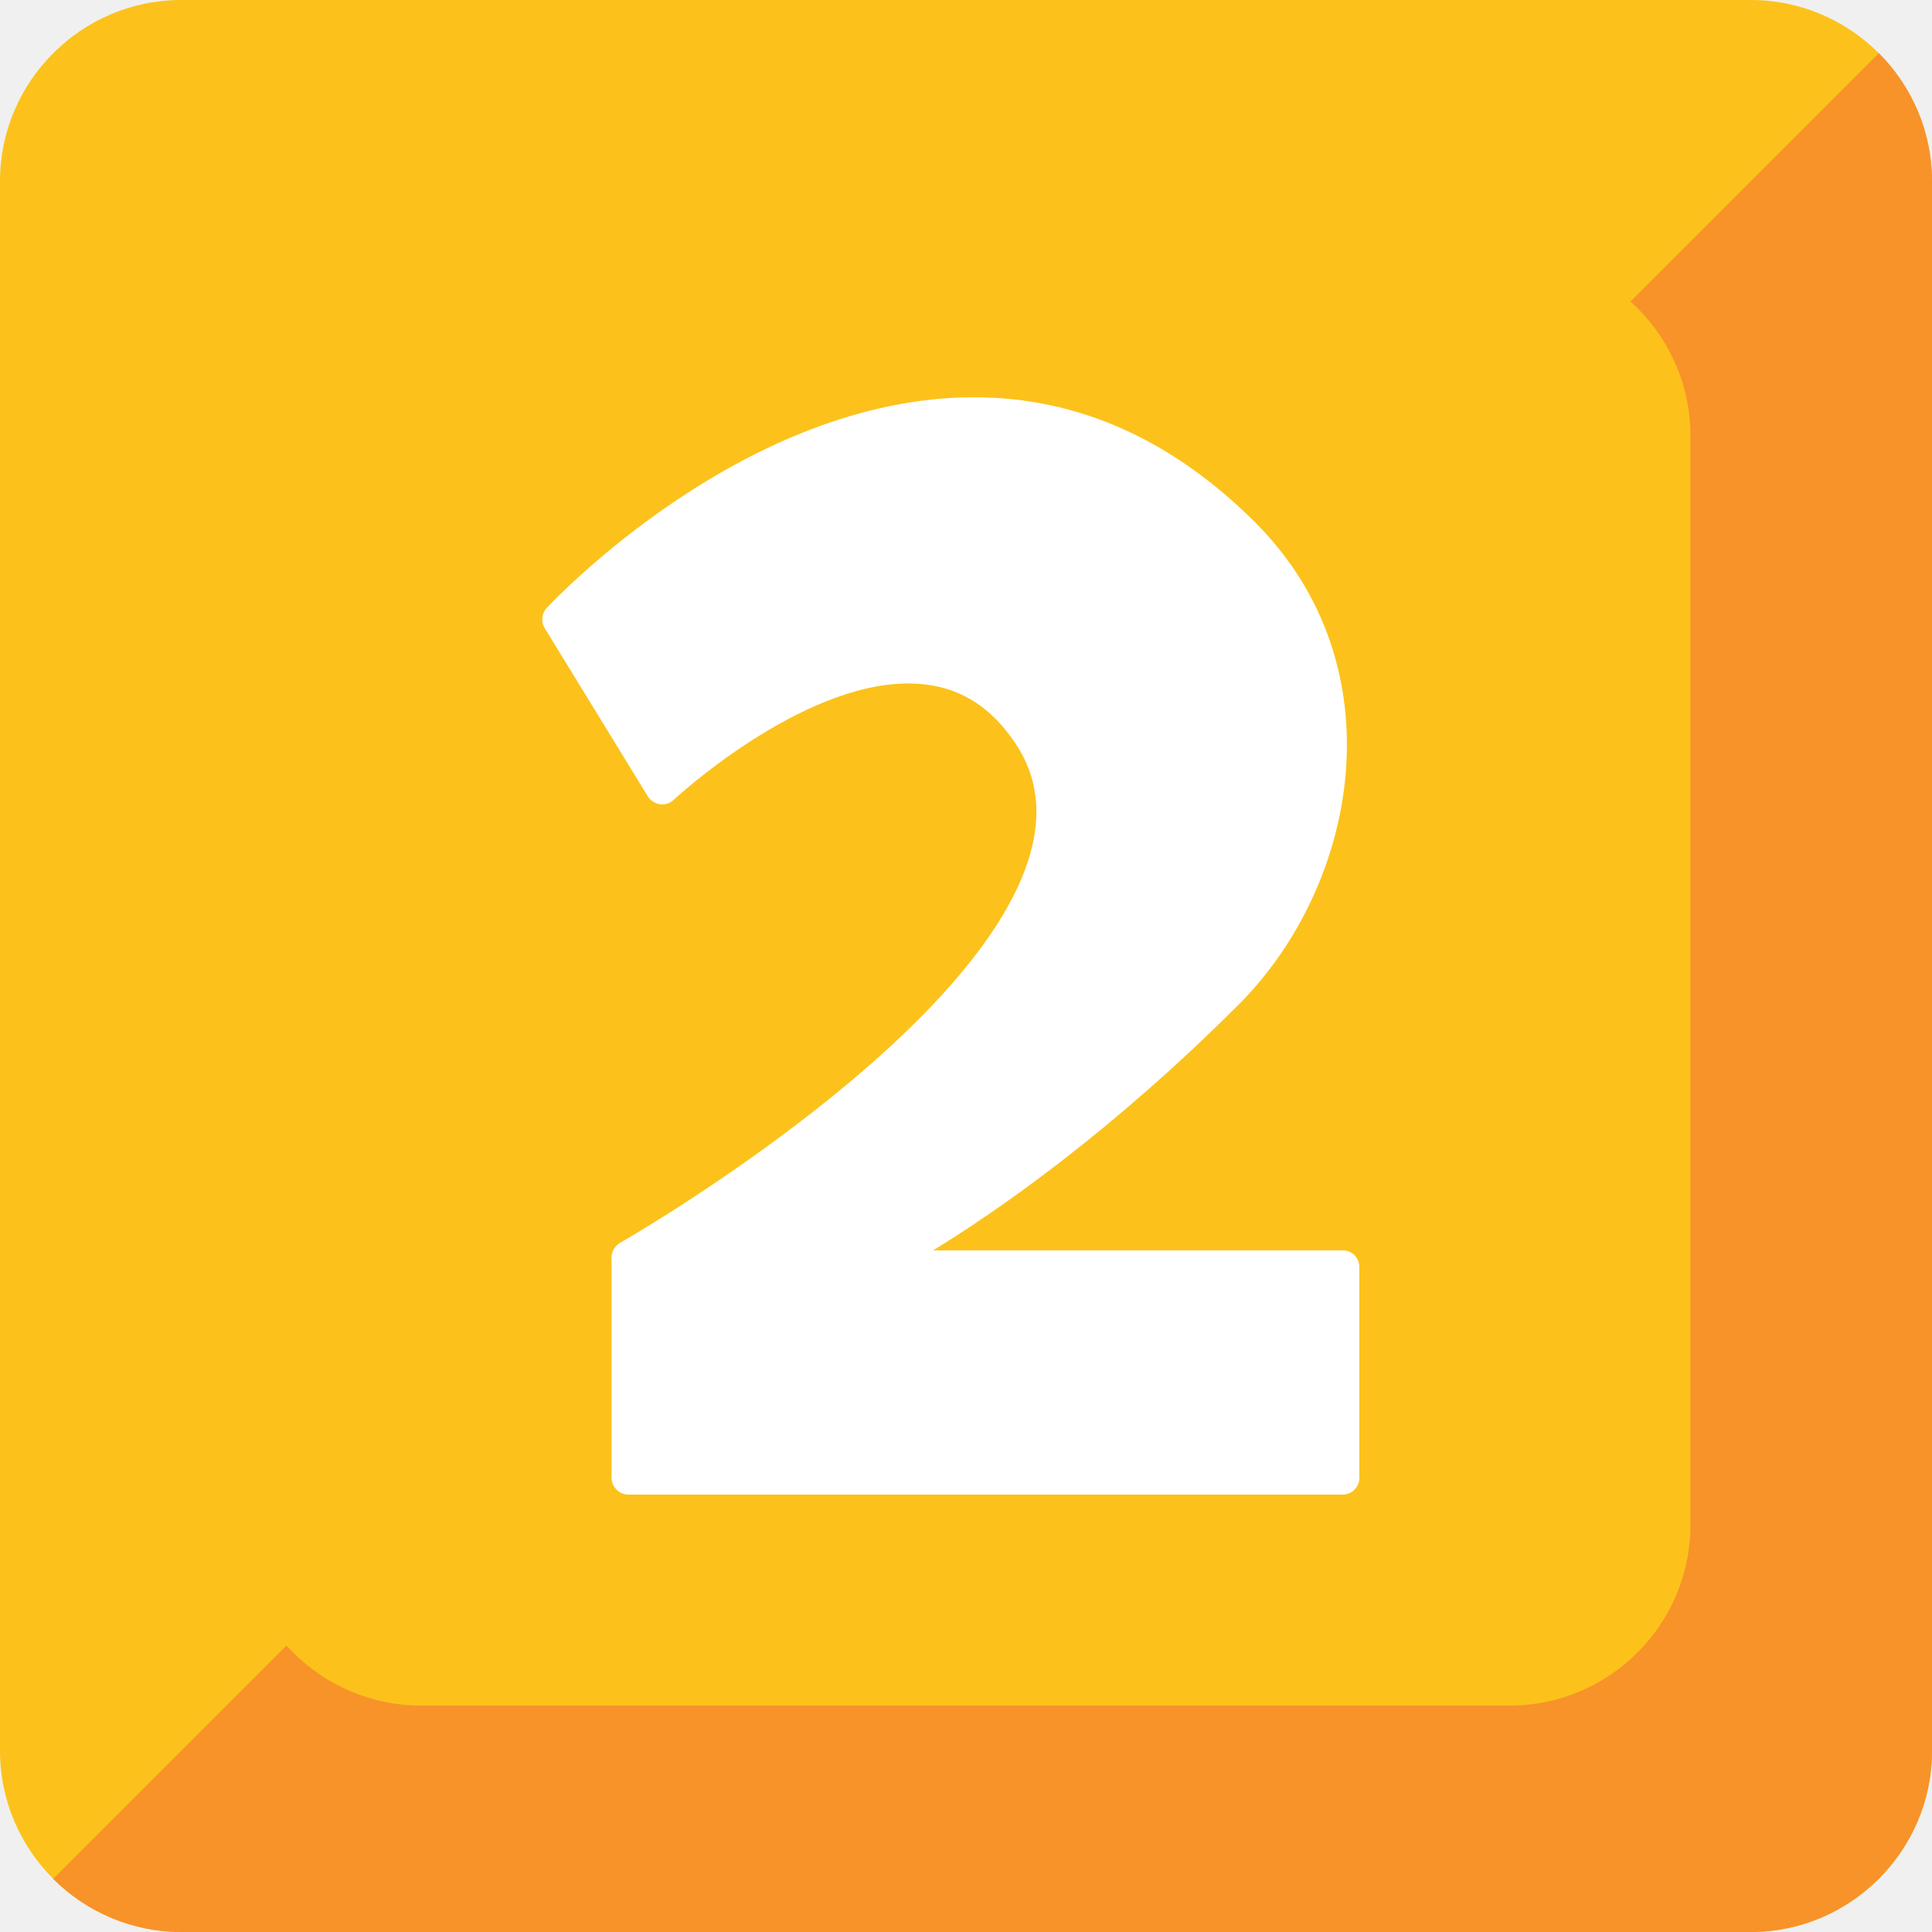
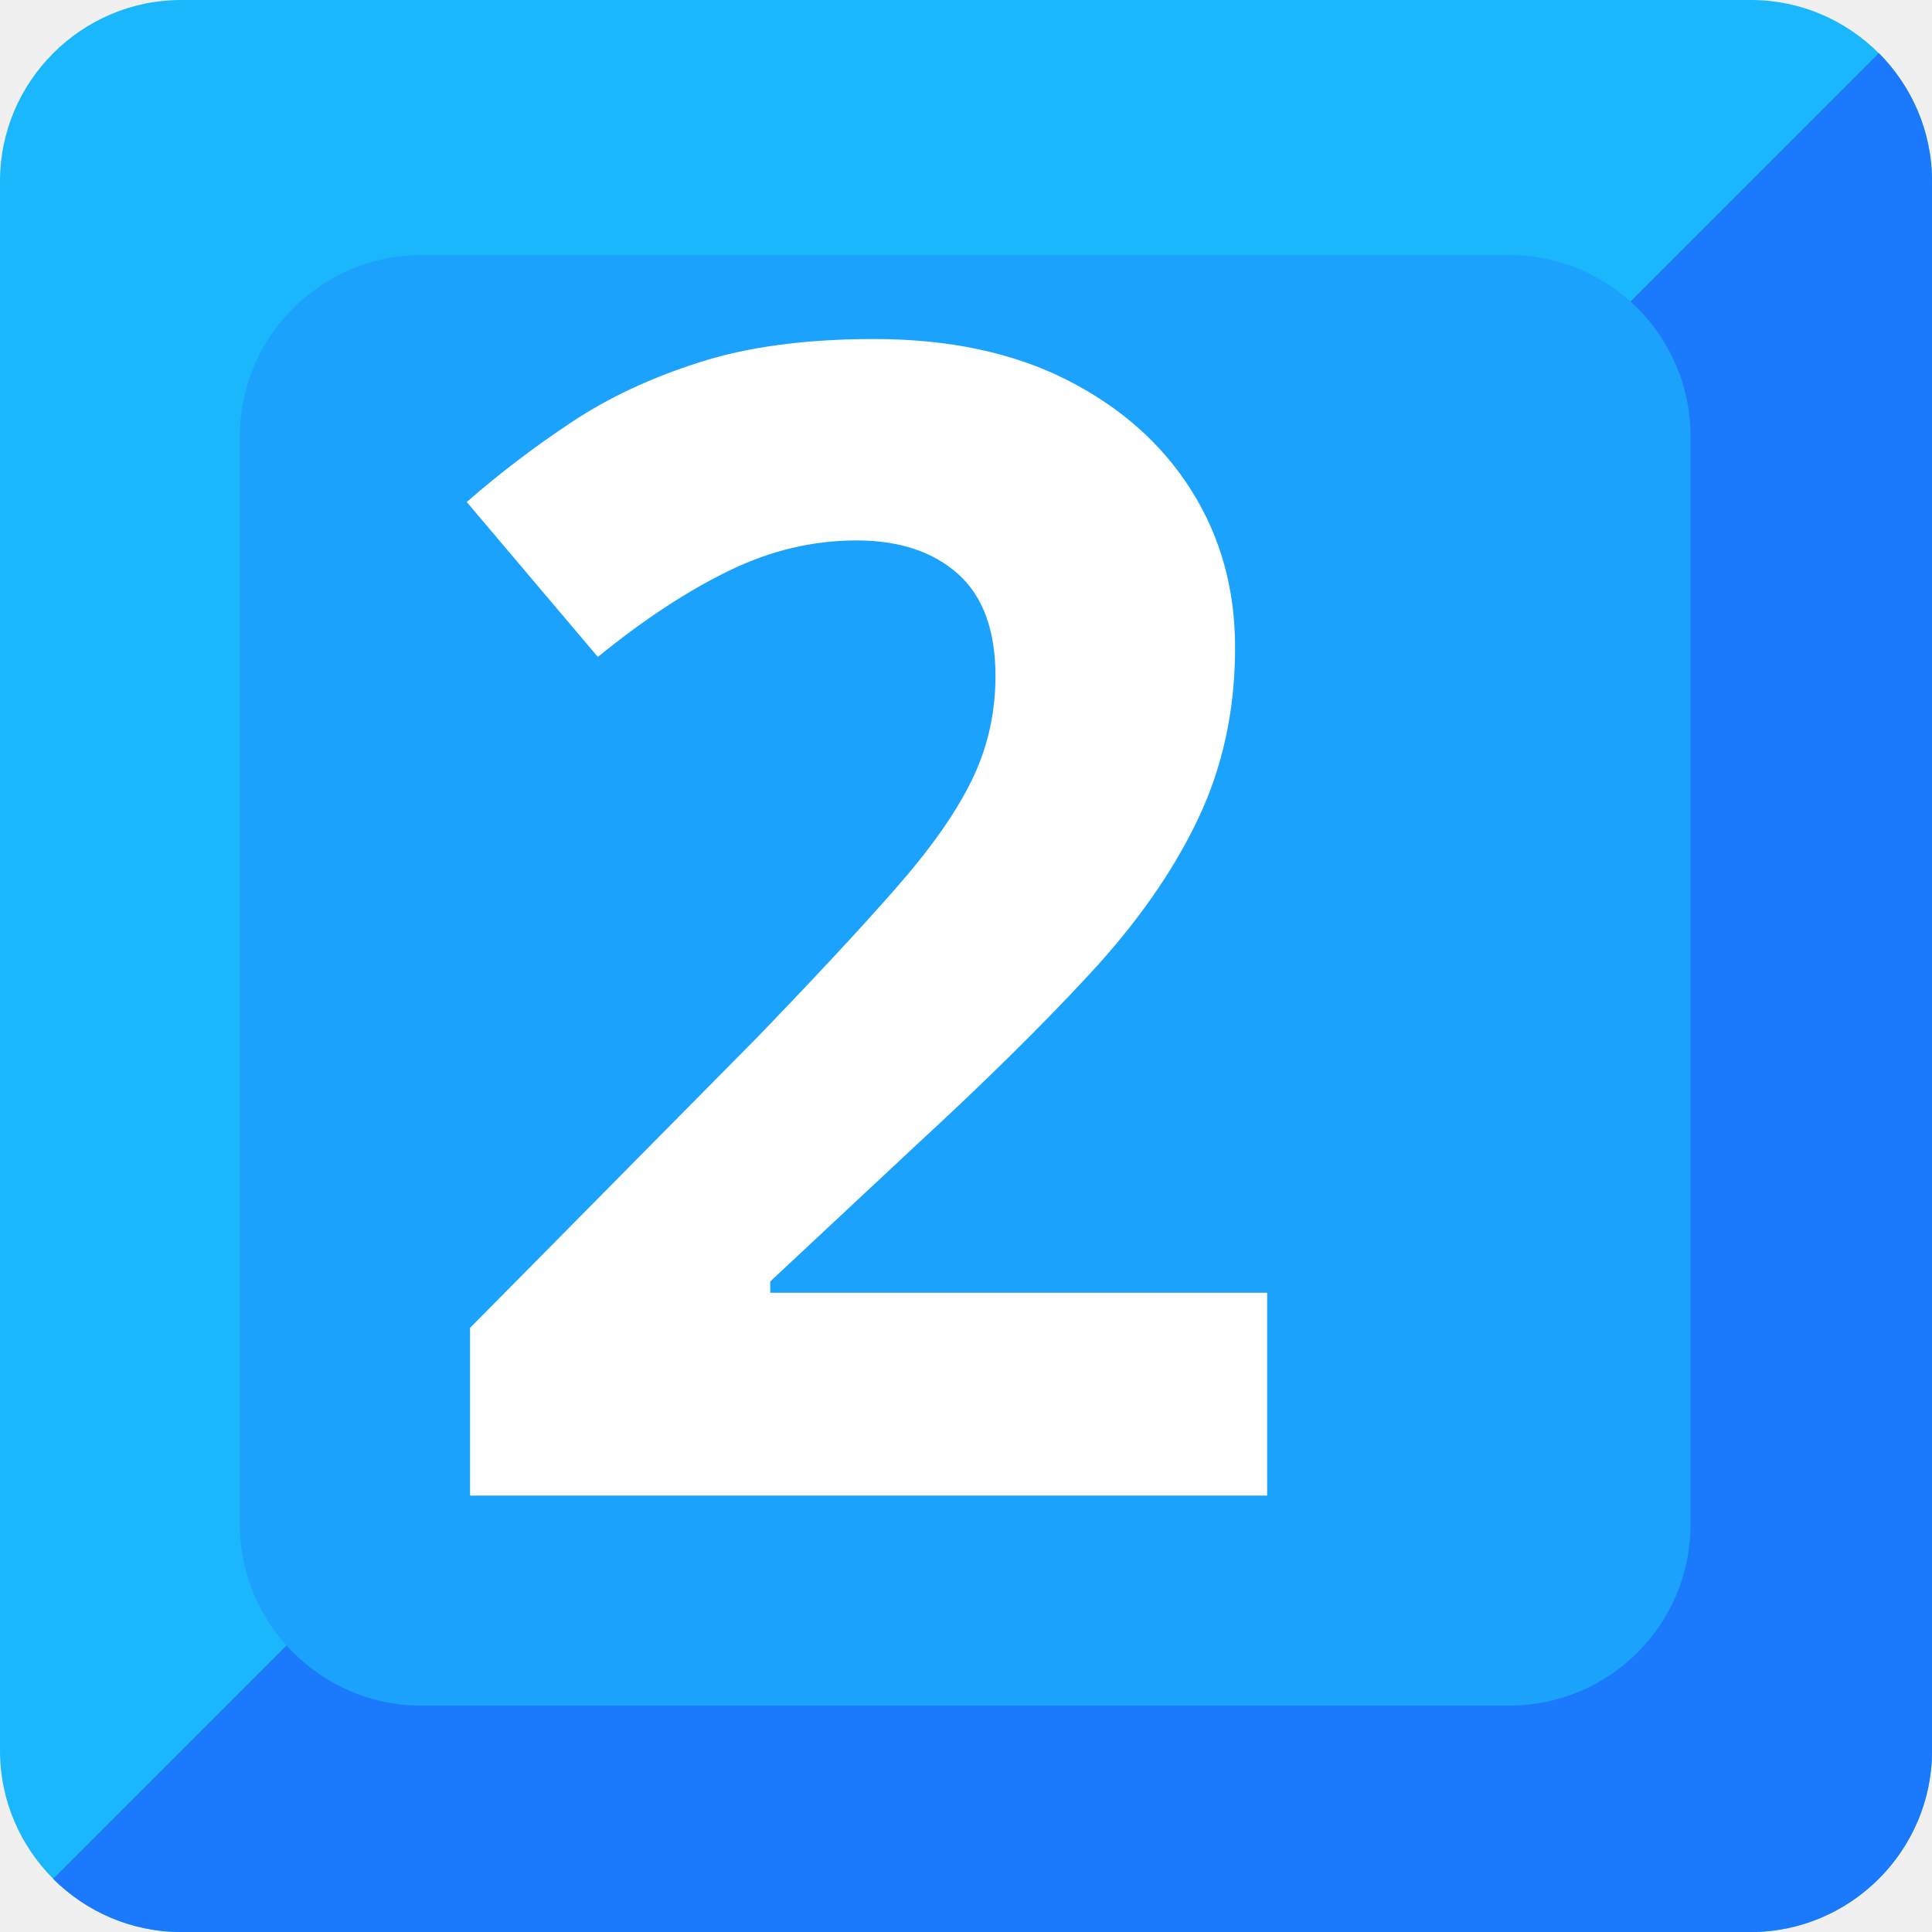
- <svg xmlns="http://www.w3.org/2000/svg" width="128" height="128" style="enable-background:new 0 0 128 128;">
-   <path d="M116,128H12c-6.6,0-12-5.4-12-12V12C0,5.4,5.4,0,12,0h104c6.6,0,12,5.4,12,12v104 C128,122.6,122.6,128,116,128z" style="fill:#FCC21B;" />
-   <g id="XMLID_1_">
-     <path d="M124.48,3.52L3.52,124.48C5.7,126.65,8.7,128,12,128h104c6.6,0,12-5.4,12-12V12 C128,8.7,126.65,5.7,124.48,3.52z" style="fill:#F79329;" />
+ <svg xmlns="http://www.w3.org/2000/svg" width="128" height="128" style="enable-background:new 0 0 128 128;" version="1.1" id="svg11">
+   <defs id="defs15" />
+   <text xml:space="preserve" style="font-style:normal;font-variant:normal;font-weight:normal;font-stretch:normal;font-size:18.667px;line-height:1.25;font-family:'Comic Neue';-inkscape-font-specification:'Comic Neue';font-variant-ligatures:normal;font-variant-caps:normal;font-variant-numeric:normal;font-feature-settings:normal;text-align:start;letter-spacing:0px;word-spacing:0px;writing-mode:lr-tb;text-anchor:start;fill:#000000;fill-opacity:1;stroke:none" x="-82.441" y="74.305" id="text840">
+     <tspan id="tspan838" x="-82.441" y="90.638" />
+   </text>
+   <g id="g829">
+     <path id="path2-3" style="fill:#1bb7fc;fill-opacity:1" d="M 116,128 H 12 C 5.4,128 0,122.6 0,116 V 12 C 0,5.4 5.4,0 12,0 h 104 c 6.6,0 12,5.4 12,12 v 104 c 0,6.6 -5.4,12 -12,12 z" />
+     <g style="fill:#1b79fc;fill-opacity:1" id="XMLID_1_-1">
+       <path id="path4-8" style="fill:#1b79fc;fill-opacity:1" d="M 124.48,3.52 3.52,124.48 C 5.7,126.65 8.7,128 12,128 h 104 c 6.6,0 12,-5.4 12,-12 V 12 c 0,-3.3 -1.35,-6.3 -3.52,-8.48 z" />
+     </g>
+     <path id="path7-4" style="fill:#1ba2fc;fill-opacity:1" d="m 112,101 c 0,6.63 -5.37,12 -12,12 H 27.89 c -6.6,0 -12,-5.4 -12,-12 V 28.9 c 0,-6.6 5.4,-12 12,-12 H 100 c 6.63,0 12,5.37 12,12 z" />
  </g>
-   <path d="M112,101c0,6.63-5.37,12-12,12H27.89c-6.6,0-12-5.4-12-12V28.9c0-6.6,5.4-12,12-12H100 c6.63,0,12,5.37,12,12V101z" style="fill:#FCC21B;" />
-   <path d="M88.96,82.84H61.82c4.27-2.62,11.75-7.79,20.24-16.28c7.95-7.95,10.62-22.42,1.1-31.95 c-5.51-5.5-11.77-8.29-18.63-8.29c-15.14,0-27.77,13.39-28.31,13.96c-0.34,0.37-0.39,0.91-0.13,1.34l6.83,11.14 c0.18,0.29,0.47,0.47,0.8,0.52c0.33,0.05,0.66-0.05,0.91-0.29c0.08-0.07,8.32-7.71,15.54-7.71c2.91,0,5.18,1.22,6.95,3.74 c1.45,2.05,1.87,4.32,1.3,6.9c-2.76,12.33-27.09,26.29-27.34,26.42c-0.34,0.2-0.56,0.57-0.56,0.97V97.9c0,0.62,0.5,1.12,1.12,1.12 h47.32c0.61,0,1.1-0.5,1.1-1.12V83.95C90.06,83.33,89.57,82.84,88.96,82.84z" style="fill:#FFFFFF;" />
+   <text xml:space="preserve" style="font-style:normal;font-variant:normal;font-weight:normal;font-stretch:normal;font-size:20.579px;line-height:1.25;font-family:'Playfair Display';-inkscape-font-specification:'Playfair Display';font-variant-ligatures:normal;font-variant-caps:normal;font-variant-numeric:normal;font-feature-settings:normal;text-align:center;letter-spacing:0px;word-spacing:0px;writing-mode:lr-tb;text-anchor:middle;fill:#ffffff;fill-opacity:1;stroke:none;stroke-width:1.102" x="65.201" y="99.084" id="text853">
+     <tspan id="tspan851" x="65.201" y="99.084" style="font-style:normal;font-variant:normal;font-weight:bold;font-stretch:normal;font-size:105.834px;font-family:'Comic Neue';-inkscape-font-specification:'Comic Neue Bold';text-align:center;text-anchor:middle;fill:#ffffff;stroke-width:1.102">2</tspan>
+   </text>
</svg>
